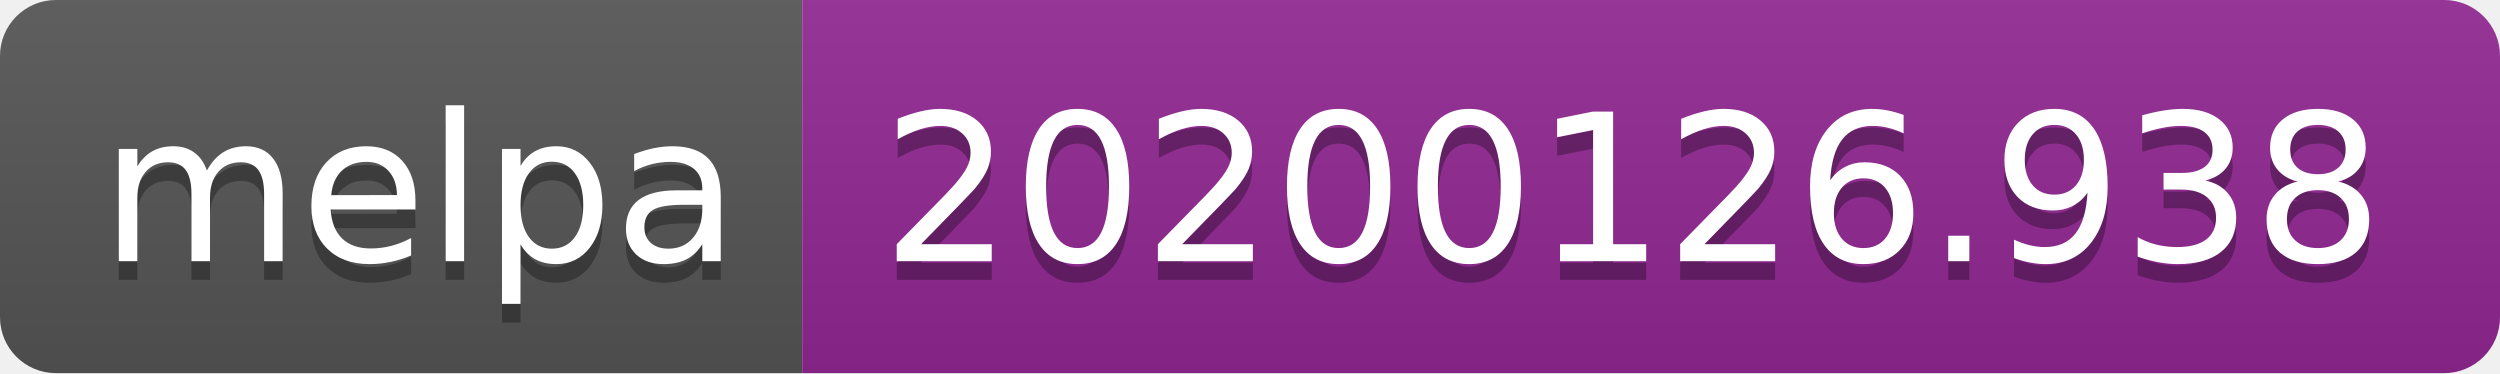
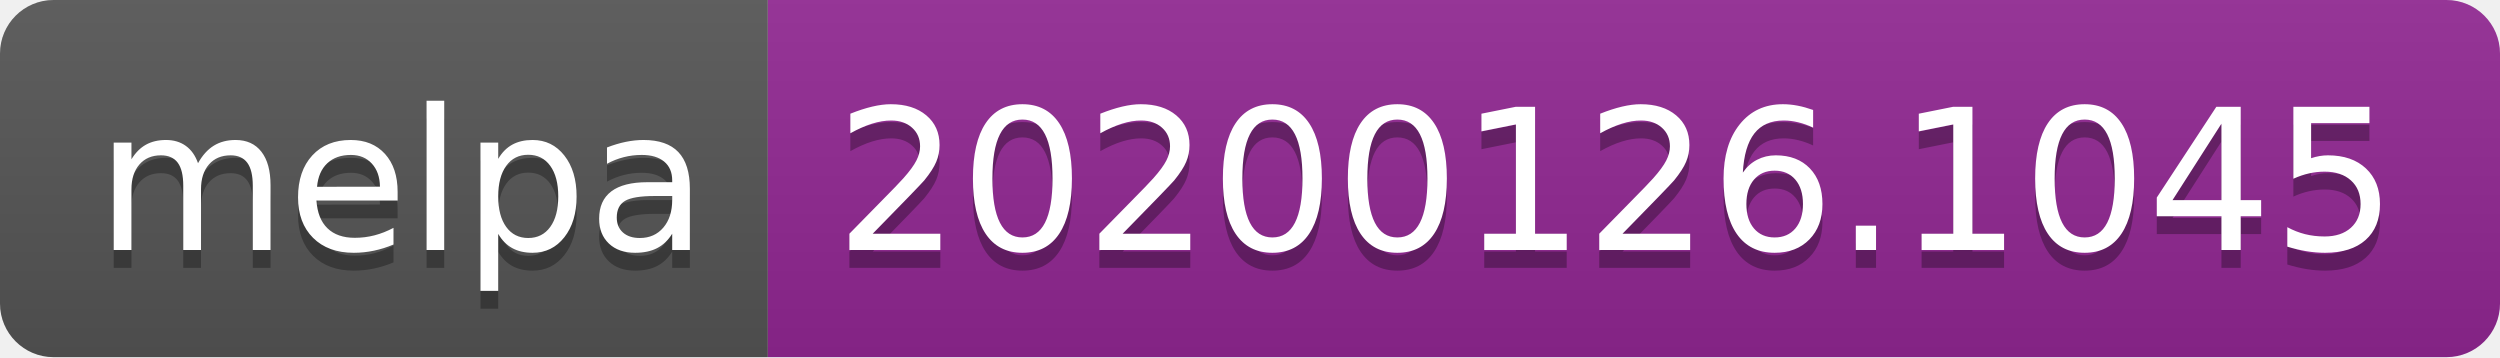
- <svg xmlns="http://www.w3.org/2000/svg" width="134" height="20">
+ <svg xmlns="http://www.w3.org/2000/svg" width="140" height="20">
  <linearGradient id="b" x2="0" y2="100%">
    <stop offset="0" stop-color="#bbb" stop-opacity=".1" />
    <stop offset="1" stop-opacity=".1" />
  </linearGradient>
  <clipPath id="a">
-     <rect width="134" height="20" rx="3" fill="#fff" />
+     <rect width="140" height="20" rx="3" fill="#fff" />
  </clipPath>
  <g clip-path="url(#a)">
    <path fill="#555" d="M0 0h43v20H0z" />
-     <path fill="#922793" d="M43 0h91v20H43z" />
-     <path fill="url(#b)" d="M0 0h134v20H0z" />
+     <path fill="#922793" d="M43 0h97v20H43z" />
+     <path fill="url(#b)" d="M0 0h140v20H0z" />
  </g>
  <g fill="#fff" text-anchor="middle" font-family="DejaVu Sans,Verdana,Geneva,sans-serif" font-size="110">
    <text x="225" y="150" fill="#010101" fill-opacity=".3" transform="scale(.1)" textLength="330">melpa</text>
    <text x="225" y="140" transform="scale(.1)" textLength="330">melpa</text>
-     <text x="875" y="150" fill="#010101" fill-opacity=".3" transform="scale(.1)" textLength="810">20200126.938</text>
-     <text x="875" y="140" transform="scale(.1)" textLength="810">20200126.938</text>
+     <text x="905" y="150" fill="#010101" fill-opacity=".3" transform="scale(.1)" textLength="870">20200126.1045</text>
+     <text x="905" y="140" transform="scale(.1)" textLength="870">20200126.1045</text>
  </g>
</svg>
